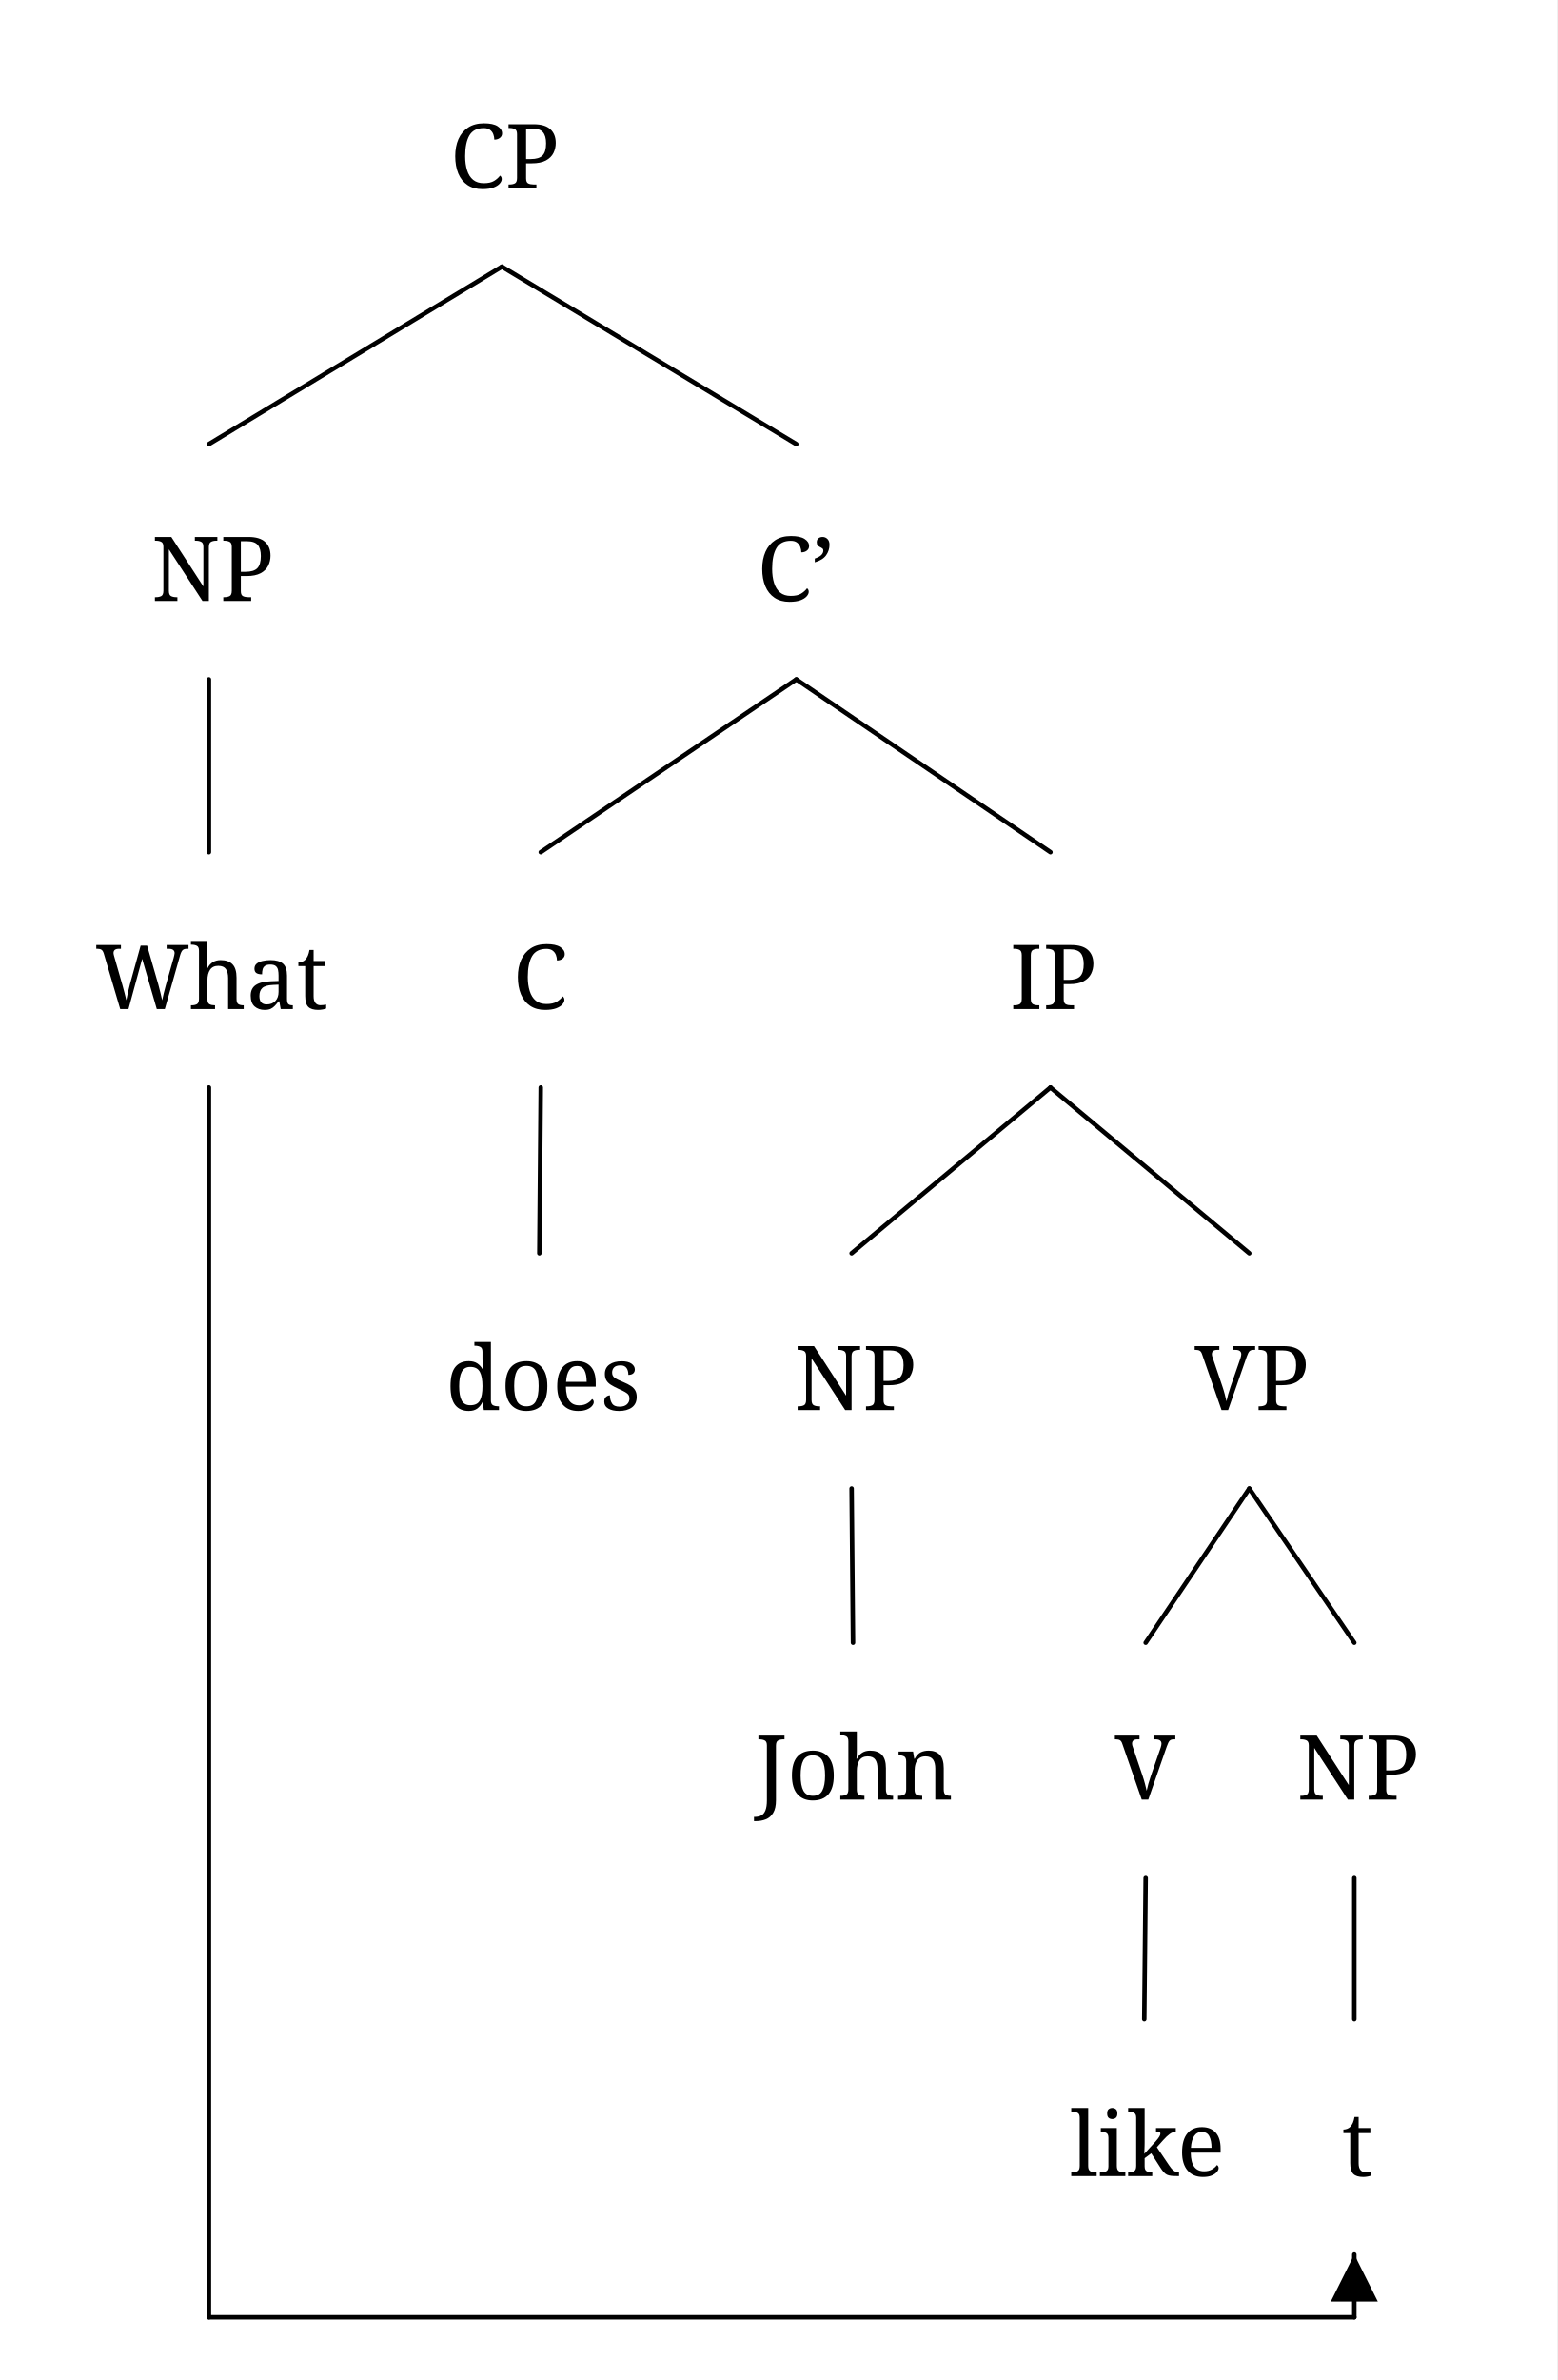
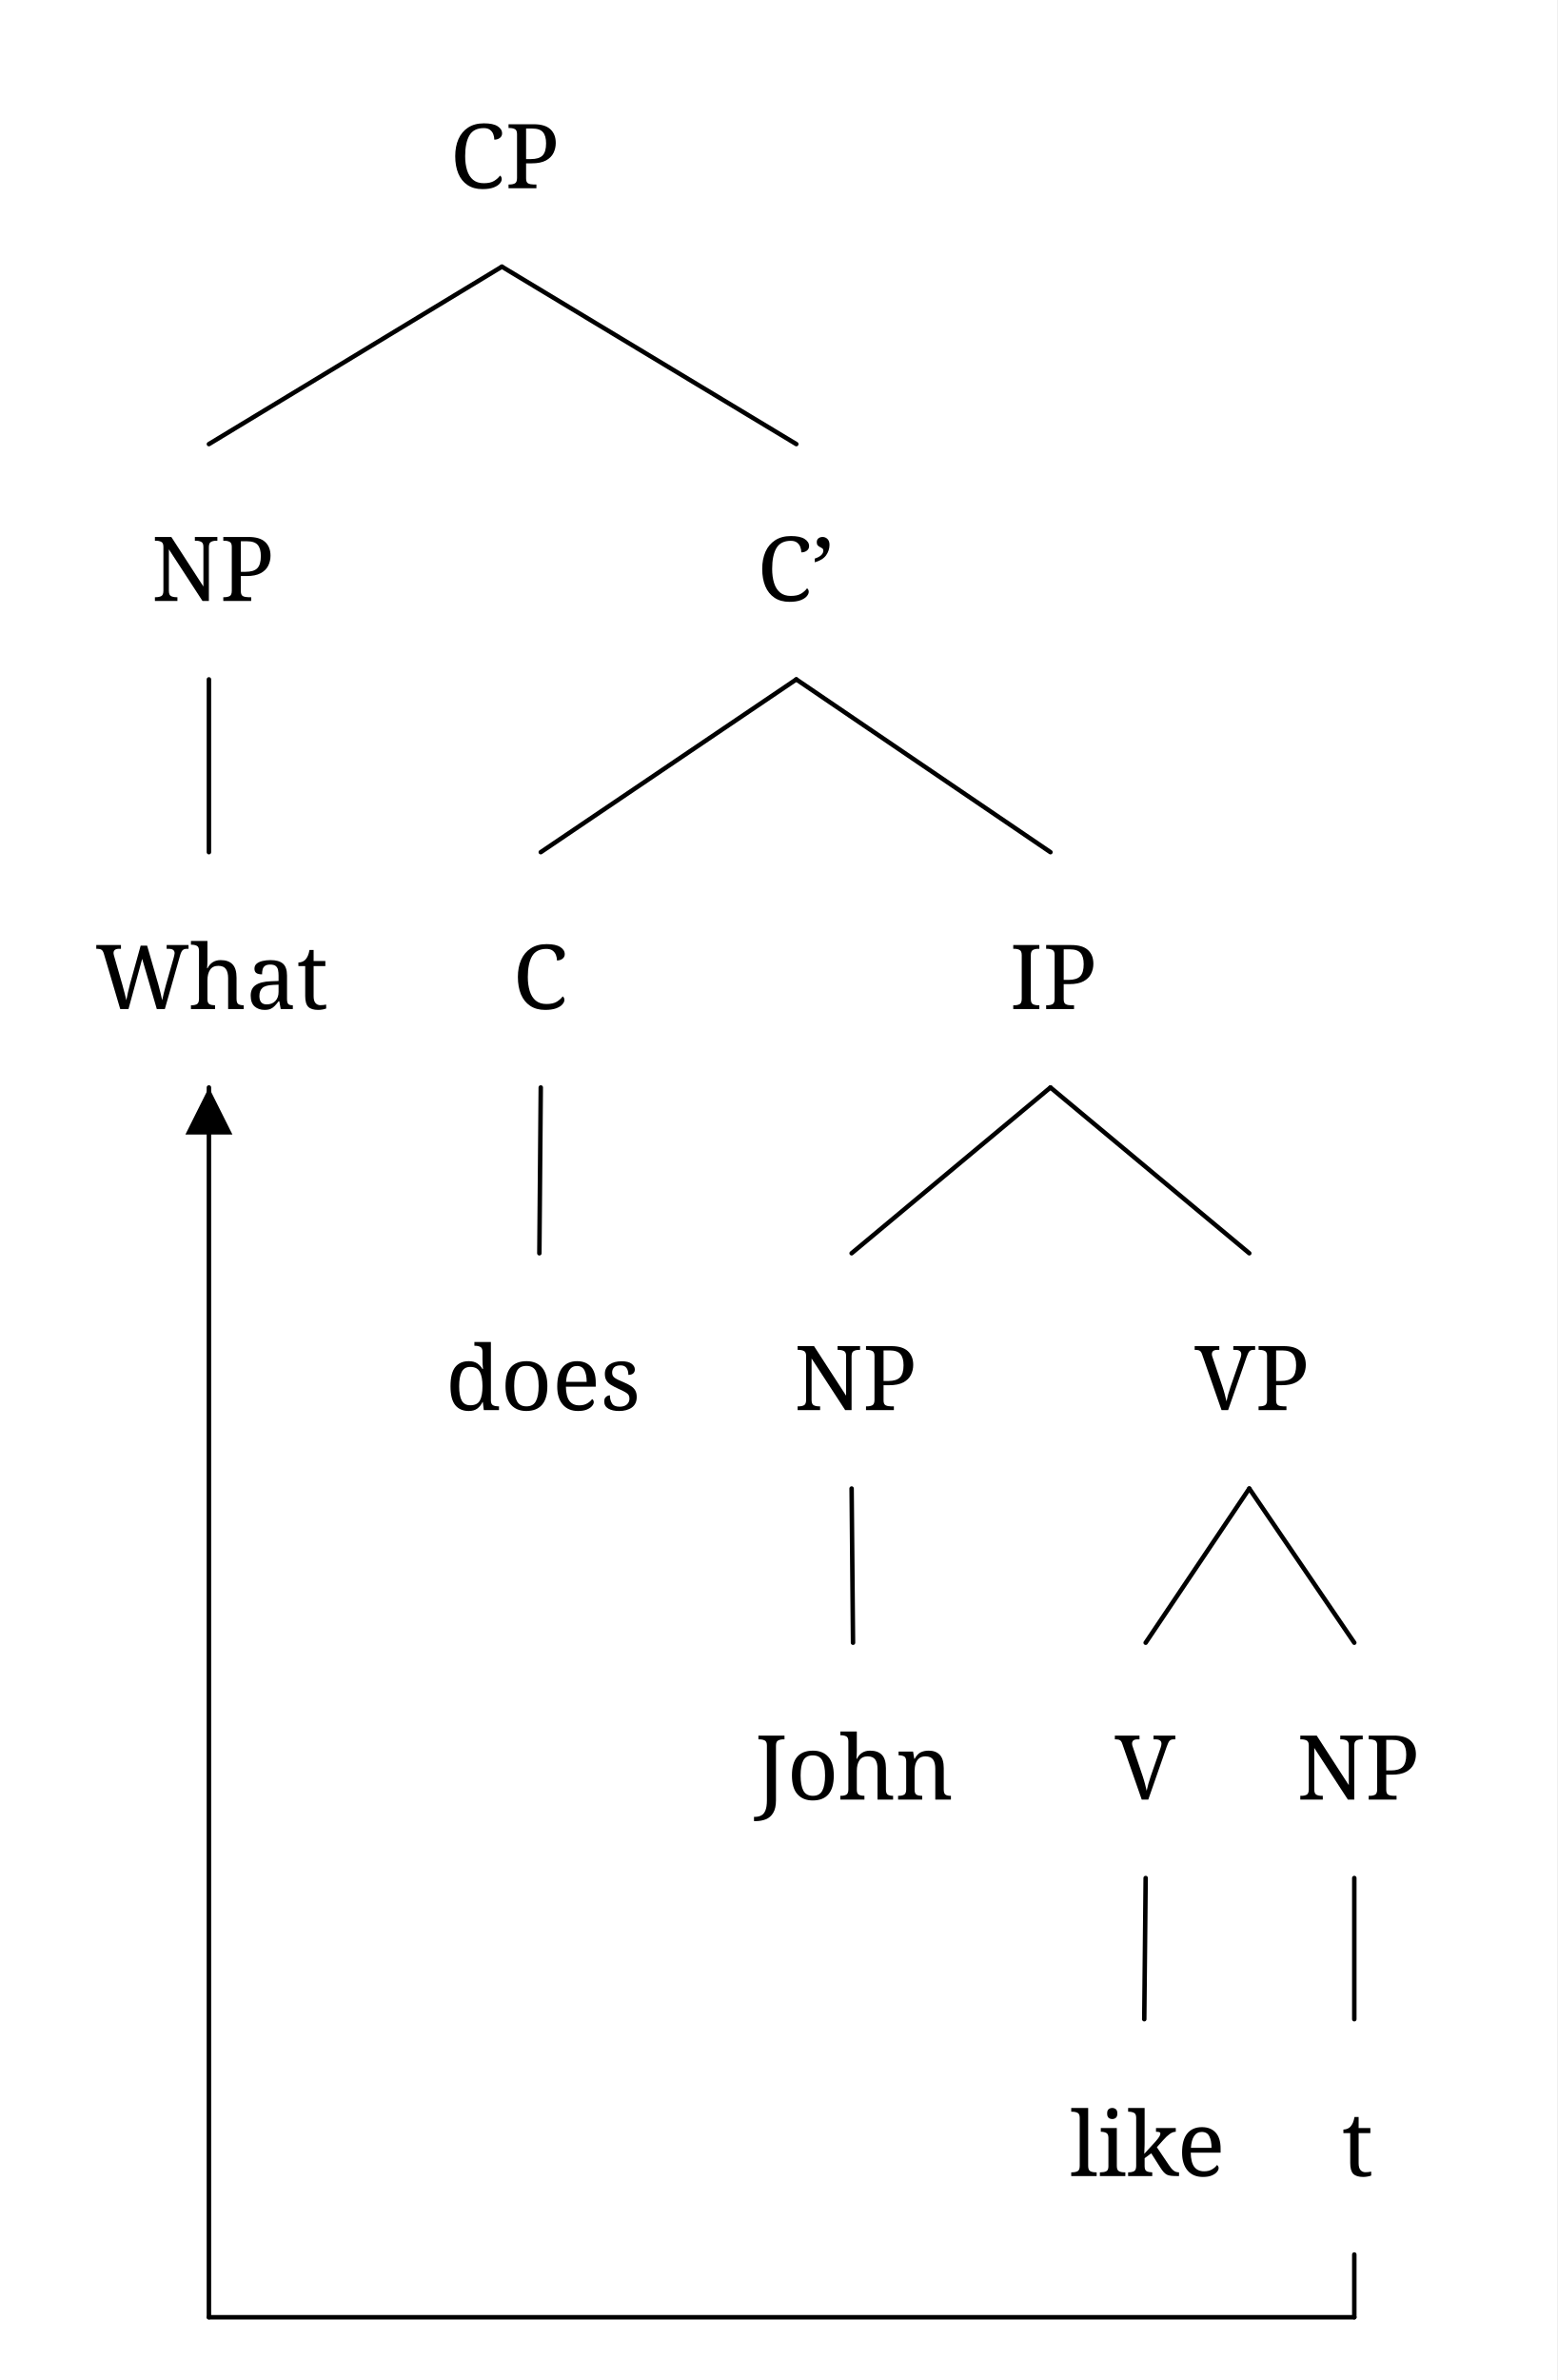
<svg xmlns="http://www.w3.org/2000/svg" width="556.0" height="849.632" viewBox="-16.8, 0, 556.0, 849.632" version="1.1">
  <defs>
    <marker id="arrow" markerUnits="userSpaceOnUse" viewBox="0 0 10 10" refX="10" refY="5" markerWidth="16.8" markerHeight="16.8" orient="auto">
      <path d="M 0 0 L 10 5 L 0 10" fill="black" />
    </marker>
    <marker id="arrowBackward" markerUnits="userSpaceOnUse" viewBox="0 0 10 10" refX="5" refY="5" markerWidth="16.8" markerHeight="16.8" orient="auto">
      <path d="M 0 0 L 10 5 L 0 10 z" fill="black" />
    </marker>
    <marker id="arrowForward" markerUnits="userSpaceOnUse" viewBox="0 0 10 10" refX="5" refY="5" markerWidth="16.8" markerHeight="16.8" orient="auto">
      <path d="M 10 0 L 0 5 L 10 10 z" fill="black" />
    </marker>
    <marker id="arrowBothways" markerUnits="userSpaceOnUse" viewBox="0 0 30 10" refX="15" refY="5" markerWidth="50.4" markerHeight="16.8" orient="auto">
      <path d="M 0 5 L 10 0 L 10 5 L 20 5 L 20 0 L 30 5 L 20 10 L 20 5 L 10 5 L 10 10 z" fill="black" />
    </marker>
    <pattern id="hatchBlack" x="10" y="10" width="10.0" height="10.0" patternUnits="userSpaceOnUse" patternTransform="rotate(45)">
      <line x1="0" y="0" x2="0" y2="10.0" stroke="black" stroke-width="4.0" />
    </pattern>
    <pattern id="hatchForNode" x="10" y="10" width="10.0" height="10.0" patternUnits="userSpaceOnUse" patternTransform="rotate(45)">
      <line x1="0" y="0" x2="0" y2="10.0" stroke="black" stroke-width="4.0" />
    </pattern>
    <pattern id="hatchForLeaf" x="10" y="10" width="10.0" height="10.0" patternUnits="userSpaceOnUse" patternTransform="rotate(45)">
      <line x1="0" y="0" x2="0" y2="10.0" stroke="black" stroke-width="4.0" />
    </pattern>
  </defs>
  <rect x="-16.8" y="0" width="556.0" height="849.632" stroke="none" fill="white" />
  <text white-space="pre" alignment-baseline="text-top" style="fill: black; storoke-width: 0; font-size: 32px;" x="143.925" y="67.2">
    <tspan x="143.925" y="67.2" style="" text-decoration="" font-family="'Noto Serif', 'Noto Serif JP', 'Noto Serif CJK JP', 'Noto Naskh Arabic', 'Noto Sans Arabic', 'Noto Serif Hebrew', 'Noto Serif Devanagari', 'Noto Serif Thai', 'Noto Serif Khmer', 'DejaVu Serif', 'Noto Sans Math', OpenMoji, 'OpenMoji Color', 'OpenMoji Black', 'Noto Emoji', serif">CP</tspan>
  </text>
  <text white-space="pre" alignment-baseline="text-top" style="fill: black; storoke-width: 0; font-size: 32px;" x="37.3" y="214.536">
    <tspan x="37.3" y="214.536" style="" text-decoration="" font-family="'Noto Serif', 'Noto Serif JP', 'Noto Serif CJK JP', 'Noto Naskh Arabic', 'Noto Sans Arabic', 'Noto Serif Hebrew', 'Noto Serif Devanagari', 'Noto Serif Thai', 'Noto Serif Khmer', 'DejaVu Serif', 'Noto Sans Math', OpenMoji, 'OpenMoji Color', 'OpenMoji Black', 'Noto Emoji', serif">NP</tspan>
  </text>
  <text white-space="pre" alignment-baseline="text-top" style="fill: black; storoke-width: 0; font-size: 32px;" x="17.3" y="360.217">
    <tspan x="17.3" y="360.217" style="" text-decoration="" font-family="'Noto Serif', 'Noto Serif JP', 'Noto Serif CJK JP', 'Noto Naskh Arabic', 'Noto Sans Arabic', 'Noto Serif Hebrew', 'Noto Serif Devanagari', 'Noto Serif Thai', 'Noto Serif Khmer', 'DejaVu Serif', 'Noto Sans Math', OpenMoji, 'OpenMoji Color', 'OpenMoji Black', 'Noto Emoji', serif">What</tspan>
  </text>
  <text white-space="pre" alignment-baseline="text-top" style="fill: black; storoke-width: 0; font-size: 32px;" x="253.55" y="214.536">
    <tspan x="253.55" y="214.536" style="" text-decoration="" font-family="'Noto Serif', 'Noto Serif JP', 'Noto Serif CJK JP', 'Noto Naskh Arabic', 'Noto Sans Arabic', 'Noto Serif Hebrew', 'Noto Serif Devanagari', 'Noto Serif Thai', 'Noto Serif Khmer', 'DejaVu Serif', 'Noto Sans Math', OpenMoji, 'OpenMoji Color', 'OpenMoji Black', 'Noto Emoji', serif">C’</tspan>
  </text>
  <text white-space="pre" alignment-baseline="text-top" style="fill: black; storoke-width: 0; font-size: 32px;" x="166.3" y="360.217">
    <tspan x="166.3" y="360.217" style="" text-decoration="" font-family="'Noto Serif', 'Noto Serif JP', 'Noto Serif CJK JP', 'Noto Naskh Arabic', 'Noto Sans Arabic', 'Noto Serif Hebrew', 'Noto Serif Devanagari', 'Noto Serif Thai', 'Noto Serif Khmer', 'DejaVu Serif', 'Noto Sans Math', OpenMoji, 'OpenMoji Color', 'OpenMoji Black', 'Noto Emoji', serif">C</tspan>
  </text>
  <text white-space="pre" alignment-baseline="text-top" style="fill: black; storoke-width: 0; font-size: 32px;" x="142.3" y="503.396">
    <tspan x="142.3" y="503.396" style="" text-decoration="" font-family="'Noto Serif', 'Noto Serif JP', 'Noto Serif CJK JP', 'Noto Naskh Arabic', 'Noto Sans Arabic', 'Noto Serif Hebrew', 'Noto Serif Devanagari', 'Noto Serif Thai', 'Noto Serif Khmer', 'DejaVu Serif', 'Noto Sans Math', OpenMoji, 'OpenMoji Color', 'OpenMoji Black', 'Noto Emoji', serif">does</tspan>
  </text>
  <text white-space="pre" alignment-baseline="text-top" style="fill: black; storoke-width: 0; font-size: 32px;" x="343.8" y="360.217">
    <tspan x="343.8" y="360.217" style="" text-decoration="" font-family="'Noto Serif', 'Noto Serif JP', 'Noto Serif CJK JP', 'Noto Naskh Arabic', 'Noto Sans Arabic', 'Noto Serif Hebrew', 'Noto Serif Devanagari', 'Noto Serif Thai', 'Noto Serif Khmer', 'DejaVu Serif', 'Noto Sans Math', OpenMoji, 'OpenMoji Color', 'OpenMoji Black', 'Noto Emoji', serif">IP</tspan>
  </text>
  <text white-space="pre" alignment-baseline="text-top" style="fill: black; storoke-width: 0; font-size: 32px;" x="266.8" y="503.396">
    <tspan x="266.8" y="503.396" style="" text-decoration="" font-family="'Noto Serif', 'Noto Serif JP', 'Noto Serif CJK JP', 'Noto Naskh Arabic', 'Noto Sans Arabic', 'Noto Serif Hebrew', 'Noto Serif Devanagari', 'Noto Serif Thai', 'Noto Serif Khmer', 'DejaVu Serif', 'Noto Sans Math', OpenMoji, 'OpenMoji Color', 'OpenMoji Black', 'Noto Emoji', serif">NP</tspan>
  </text>
  <text white-space="pre" alignment-baseline="text-top" style="fill: black; storoke-width: 0; font-size: 32px;" x="252.8" y="642.432">
    <tspan x="252.8" y="642.432" style="" text-decoration="" font-family="'Noto Serif', 'Noto Serif JP', 'Noto Serif CJK JP', 'Noto Naskh Arabic', 'Noto Sans Arabic', 'Noto Serif Hebrew', 'Noto Serif Devanagari', 'Noto Serif Thai', 'Noto Serif Khmer', 'DejaVu Serif', 'Noto Sans Math', OpenMoji, 'OpenMoji Color', 'OpenMoji Black', 'Noto Emoji', serif">John</tspan>
  </text>
  <text white-space="pre" alignment-baseline="text-top" style="fill: black; storoke-width: 0; font-size: 32px;" x="409.8" y="503.396">
    <tspan x="409.8" y="503.396" style="" text-decoration="" font-family="'Noto Serif', 'Noto Serif JP', 'Noto Serif CJK JP', 'Noto Naskh Arabic', 'Noto Sans Arabic', 'Noto Serif Hebrew', 'Noto Serif Devanagari', 'Noto Serif Thai', 'Noto Serif Khmer', 'DejaVu Serif', 'Noto Sans Math', OpenMoji, 'OpenMoji Color', 'OpenMoji Black', 'Noto Emoji', serif">VP</tspan>
  </text>
  <text white-space="pre" alignment-baseline="text-top" style="fill: black; storoke-width: 0; font-size: 32px;" x="381.3" y="642.432">
    <tspan x="381.3" y="642.432" style="" text-decoration="" font-family="'Noto Serif', 'Noto Serif JP', 'Noto Serif CJK JP', 'Noto Naskh Arabic', 'Noto Sans Arabic', 'Noto Serif Hebrew', 'Noto Serif Devanagari', 'Noto Serif Thai', 'Noto Serif Khmer', 'DejaVu Serif', 'Noto Sans Math', OpenMoji, 'OpenMoji Color', 'OpenMoji Black', 'Noto Emoji', serif">V</tspan>
  </text>
  <text white-space="pre" alignment-baseline="text-top" style="fill: black; storoke-width: 0; font-size: 32px;" x="365.3" y="776.832">
    <tspan x="365.3" y="776.832" style="" text-decoration="" font-family="'Noto Serif', 'Noto Serif JP', 'Noto Serif CJK JP', 'Noto Naskh Arabic', 'Noto Sans Arabic', 'Noto Serif Hebrew', 'Noto Serif Devanagari', 'Noto Serif Thai', 'Noto Serif Khmer', 'DejaVu Serif', 'Noto Sans Math', OpenMoji, 'OpenMoji Color', 'OpenMoji Black', 'Noto Emoji', serif">like</tspan>
  </text>
  <text white-space="pre" alignment-baseline="text-top" style="fill: black; storoke-width: 0; font-size: 32px;" x="446.3" y="642.432">
    <tspan x="446.3" y="642.432" style="" text-decoration="" font-family="'Noto Serif', 'Noto Serif JP', 'Noto Serif CJK JP', 'Noto Naskh Arabic', 'Noto Sans Arabic', 'Noto Serif Hebrew', 'Noto Serif Devanagari', 'Noto Serif Thai', 'Noto Serif Khmer', 'DejaVu Serif', 'Noto Sans Math', OpenMoji, 'OpenMoji Color', 'OpenMoji Black', 'Noto Emoji', serif">NP</tspan>
  </text>
  <text white-space="pre" alignment-baseline="text-top" style="fill: black; storoke-width: 0; font-size: 32px;" x="462.3" y="776.832">
    <tspan x="462.3" y="776.832" style="" text-decoration="" font-family="'Noto Serif', 'Noto Serif JP', 'Noto Serif CJK JP', 'Noto Naskh Arabic', 'Noto Sans Arabic', 'Noto Serif Hebrew', 'Noto Serif Devanagari', 'Noto Serif Thai', 'Noto Serif Khmer', 'DejaVu Serif', 'Noto Sans Math', OpenMoji, 'OpenMoji Color', 'OpenMoji Black', 'Noto Emoji', serif">t</tspan>
  </text>
  <line style="fill: none; stroke:black; stroke-width:1.6; stroke-linejoin:round; stroke-linecap:round;" x1="57.8" y1="158.536" x2="162.425" y2="95.2" />
  <line style="fill: none; stroke:black; stroke-width:1.6; stroke-linejoin:round; stroke-linecap:round;" x1="267.55" y1="158.536" x2="162.425" y2="95.2" />
  <line style="fill: none; stroke:black; stroke-width:1.6; stroke-linejoin:round; stroke-linecap:round;" x1="57.8" y1="304.217" x2="57.8" y2="242.536" />
  <line style="fill: none; stroke:black; stroke-width:1.6; stroke-linejoin:round; stroke-linecap:round;" x1="176.3" y1="304.217" x2="267.55" y2="242.536" />
  <line style="fill: none; stroke:black; stroke-width:1.6; stroke-linejoin:round; stroke-linecap:round;" x1="358.3" y1="304.217" x2="267.55" y2="242.536" />
  <line style="fill: none; stroke:black; stroke-width:1.6; stroke-linejoin:round; stroke-linecap:round;" x1="175.8" y1="447.396" x2="176.3" y2="388.217" />
  <line style="fill: none; stroke:black; stroke-width:1.6; stroke-linejoin:round; stroke-linecap:round;" x1="287.3" y1="447.396" x2="358.3" y2="388.217" />
  <line style="fill: none; stroke:black; stroke-width:1.6; stroke-linejoin:round; stroke-linecap:round;" x1="429.3" y1="447.396" x2="358.3" y2="388.217" />
  <line style="fill: none; stroke:black; stroke-width:1.6; stroke-linejoin:round; stroke-linecap:round;" x1="287.8" y1="586.432" x2="287.3" y2="531.396" />
  <line style="fill: none; stroke:black; stroke-width:1.6; stroke-linejoin:round; stroke-linecap:round;" x1="392.3" y1="586.432" x2="429.3" y2="531.396" />
  <line style="fill: none; stroke:black; stroke-width:1.6; stroke-linejoin:round; stroke-linecap:round;" x1="466.8" y1="586.432" x2="429.3" y2="531.396" />
  <line style="fill: none; stroke:black; stroke-width:1.6; stroke-linejoin:round; stroke-linecap:round;" x1="391.8" y1="720.832" x2="392.3" y2="670.432" />
  <line style="fill: none; stroke:black; stroke-width:1.6; stroke-linejoin:round; stroke-linecap:round;" x1="466.8" y1="720.832" x2="466.8" y2="670.432" />
-   <line x1="57.8" y1="388.217" x2="57.8" y2="827.232" style="fill: none; stroke: black; stroke-width:1.6; stroke-linecap:round;" />
-   <line x1="57.8" y1="827.232" x2="466.8" y2="827.232" style="fill: none; stroke: black; stroke-width:1.6; stroke-linecap:round;" />
-   <line x1="466.8" y1="827.232" x2="466.8" y2="804.832" style="fill: none; stroke: black; stroke-width:1.6; stroke-linecap:round;" marker-end="url(#arrow)" />
+   <line x1="466.8" y1="804.832" x2="466.8" y2="827.232" style="fill: none; stroke: black; stroke-width:1.6; stroke-linecap:round;" />
+   <line x1="466.8" y1="827.232" x2="57.8" y2="827.232" style="fill: none; stroke: black; stroke-width:1.6; stroke-linecap:round;" />
+   <line x1="57.8" y1="827.232" x2="57.8" y2="388.217" style="fill: none; stroke: black; stroke-width:1.6; stroke-linecap:round;" marker-end="url(#arrow)" />
</svg>
